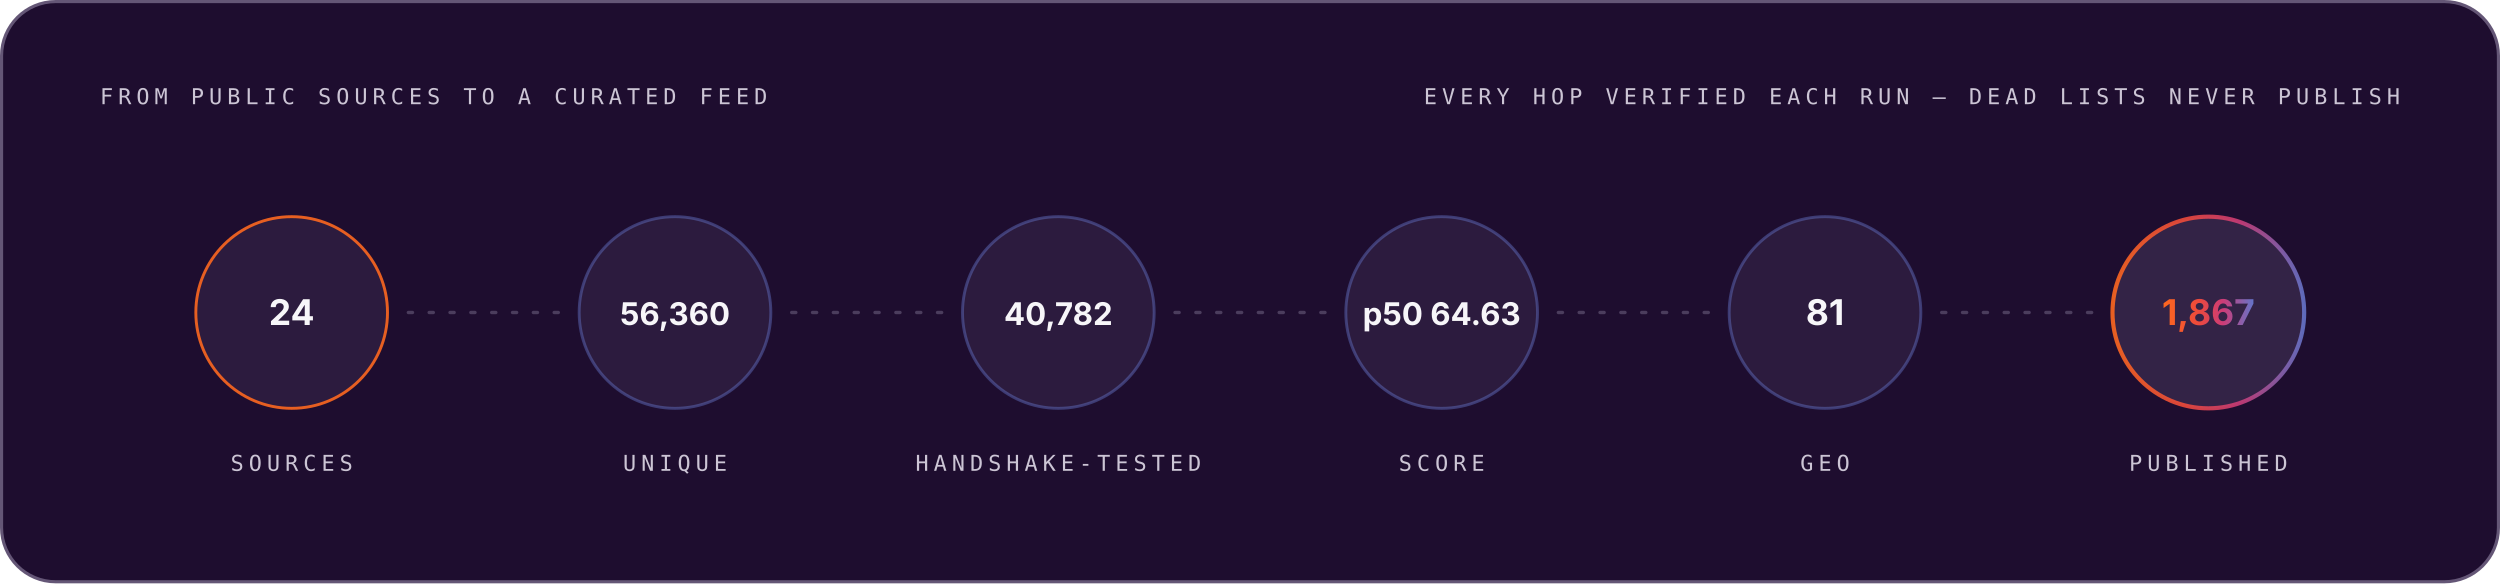
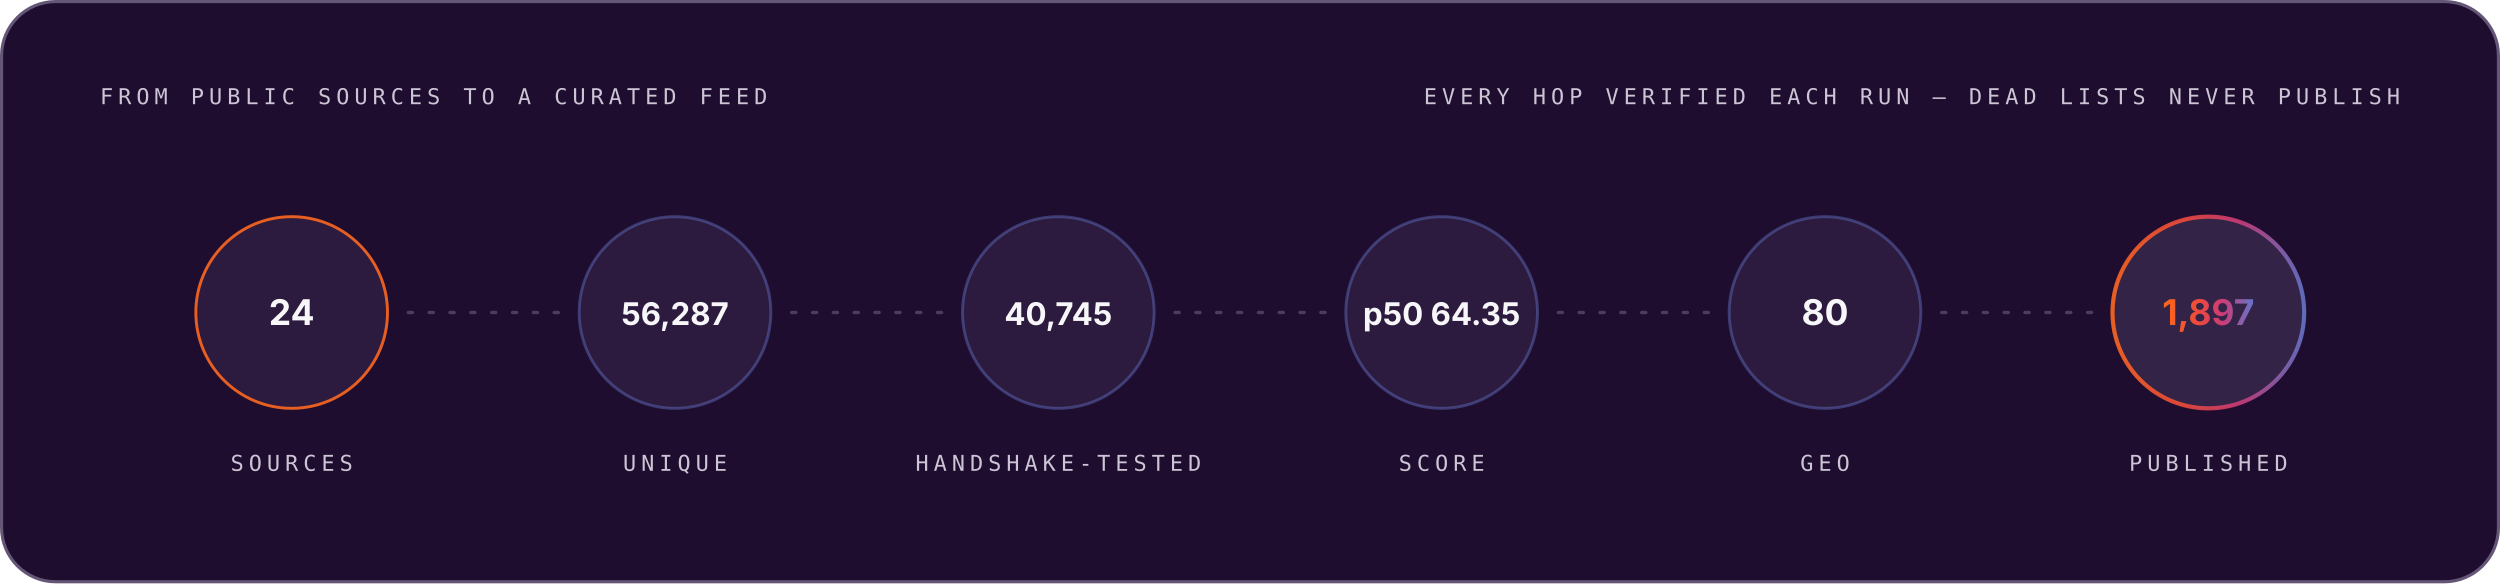
<svg xmlns="http://www.w3.org/2000/svg" width="1200" height="280" viewBox="0 0 1200 280" role="img" font-family="Space Grotesk, Inter, system-ui, -apple-system, Segoe UI, sans-serif">
  <style>.m-fade{animation:vf .7s ease-out both}.m-grow{transform-box:fill-box;transform-origin:left center;animation:vg .9s cubic-bezier(.2,.7,.2,1) both}.m-dash{animation:vm 26s linear infinite}.m-beat{animation:vb 2.6s ease-in-out infinite;transform-box:fill-box;transform-origin:center}@keyframes vf{from{opacity:0}to{opacity:1}}@keyframes vg{from{transform:scaleX(0)}to{transform:scaleX(1)}}@keyframes vm{to{stroke-dashoffset:-320}}@keyframes vb{0%,86%,100%{transform:scale(1)}90%{transform:scale(1.05)}95%{transform:scale(1.01)}}@media (prefers-reduced-motion:reduce){.m-fade,.m-grow,.m-dash,.m-beat{animation:none}}</style>
  <linearGradient id="brand-dark" x1="0" y1="0" x2="1" y2="0">
    <stop offset="0" stop-color="#FC671F" />
    <stop offset="0.38" stop-color="#ED4A3B" />
    <stop offset="0.66" stop-color="#CC3C77" />
    <stop offset="1" stop-color="#6574C9" />
  </linearGradient>
  <rect x="0.75" y="0.75" width="1198.5" height="278.5" rx="26" fill="#1E0D2F" stroke="#645676" stroke-width="1.5" />
  <g class="m-fade" style="animation-delay:0.00s">
    <text x="48" y="50" font-size="10.5" font-weight="500" font-family="IBM Plex Mono, ui-monospace, SFMono-Regular, Menlo, monospace" letter-spacing="2.4" fill="#CCC5D5">FROM PUBLIC SOURCES TO A CURATED FEED</text>
    <text x="1152" y="50" font-size="10.5" font-weight="500" font-family="IBM Plex Mono, ui-monospace, SFMono-Regular, Menlo, monospace" letter-spacing="2.4" text-anchor="end" fill="#CCC5D5">EVERY HOP VERIFIED EACH RUN — DEAD LISTS NEVER PUBLISH</text>
  </g>
  <g class="m-fade" style="animation-delay:0.10s">
    <circle cx="140.0" cy="150" r="46" fill="#4F3F62" fill-opacity="0.3" stroke="#FC671F" stroke-opacity="0.9" stroke-width="1.4" />
    <text x="140.0" y="156" font-size="17" font-weight="700" font-family="Space Grotesk, Inter, system-ui, -apple-system, Segoe UI, sans-serif" text-anchor="middle" fill="#F7F6F9">24</text>
    <text x="140.0" y="226" font-size="10.5" font-weight="500" font-family="IBM Plex Mono, ui-monospace, SFMono-Regular, Menlo, monospace" letter-spacing="2.4" text-anchor="middle" fill="#CCC5D5">SOURCES</text>
  </g>
  <line x1="196.0" y1="150" x2="268.0" y2="150" stroke="#645676" stroke-opacity="0.65" stroke-width="1.6" stroke-linecap="round" stroke-dasharray="2 8" class="m-dash" />
  <g class="m-fade" style="animation-delay:0.22s">
    <circle cx="324.0" cy="150" r="46" fill="#4F3F62" fill-opacity="0.3" stroke="#6574C9" stroke-opacity="0.45" stroke-width="1.4" />
-     <text x="324.0" y="156" font-size="15" font-weight="700" font-family="Space Grotesk, Inter, system-ui, -apple-system, Segoe UI, sans-serif" text-anchor="middle" fill="#F7F6F9">56,360</text>
+     <text x="324.0" y="156" font-size="15" font-weight="700" font-family="Space Grotesk, Inter, system-ui, -apple-system, Segoe UI, sans-serif" text-anchor="middle" fill="#F7F6F9">56,287</text>
    <text x="324.0" y="226" font-size="10.5" font-weight="500" font-family="IBM Plex Mono, ui-monospace, SFMono-Regular, Menlo, monospace" letter-spacing="2.4" text-anchor="middle" fill="#CCC5D5">UNIQUE</text>
  </g>
  <line x1="380.0" y1="150" x2="452.0" y2="150" stroke="#645676" stroke-opacity="0.65" stroke-width="1.6" stroke-linecap="round" stroke-dasharray="2 8" class="m-dash" />
  <g class="m-fade" style="animation-delay:0.34s">
    <circle cx="508.0" cy="150" r="46" fill="#4F3F62" fill-opacity="0.3" stroke="#6574C9" stroke-opacity="0.45" stroke-width="1.4" />
-     <text x="508.0" y="156" font-size="15" font-weight="700" font-family="Space Grotesk, Inter, system-ui, -apple-system, Segoe UI, sans-serif" text-anchor="middle" fill="#F7F6F9">40,782</text>
+     <text x="508.0" y="156" font-size="15" font-weight="700" font-family="Space Grotesk, Inter, system-ui, -apple-system, Segoe UI, sans-serif" text-anchor="middle" fill="#F7F6F9">40,745</text>
    <text x="508.0" y="226" font-size="10.5" font-weight="500" font-family="IBM Plex Mono, ui-monospace, SFMono-Regular, Menlo, monospace" letter-spacing="2.4" text-anchor="middle" fill="#CCC5D5">HANDSHAKE-TESTED</text>
  </g>
  <line x1="564.0" y1="150" x2="636.0" y2="150" stroke="#645676" stroke-opacity="0.65" stroke-width="1.6" stroke-linecap="round" stroke-dasharray="2 8" class="m-dash" />
  <g class="m-fade" style="animation-delay:0.46s">
    <circle cx="692.0" cy="150" r="46" fill="#4F3F62" fill-opacity="0.3" stroke="#6574C9" stroke-opacity="0.45" stroke-width="1.4" />
-     <text x="692.0" y="156" font-size="15" font-weight="700" font-family="Space Grotesk, Inter, system-ui, -apple-system, Segoe UI, sans-serif" text-anchor="middle" fill="#F7F6F9">p50 64.63</text>
+     <text x="692.0" y="156" font-size="15" font-weight="700" font-family="Space Grotesk, Inter, system-ui, -apple-system, Segoe UI, sans-serif" text-anchor="middle" fill="#F7F6F9">p50 64.35</text>
    <text x="692.0" y="226" font-size="10.5" font-weight="500" font-family="IBM Plex Mono, ui-monospace, SFMono-Regular, Menlo, monospace" letter-spacing="2.4" text-anchor="middle" fill="#CCC5D5">SCORE</text>
  </g>
  <line x1="748.0" y1="150" x2="820.0" y2="150" stroke="#645676" stroke-opacity="0.65" stroke-width="1.6" stroke-linecap="round" stroke-dasharray="2 8" class="m-dash" />
  <g class="m-fade" style="animation-delay:0.58s">
    <circle cx="876.0" cy="150" r="46" fill="#4F3F62" fill-opacity="0.3" stroke="#6574C9" stroke-opacity="0.45" stroke-width="1.4" />
-     <text x="876.0" y="156" font-size="17" font-weight="700" font-family="Space Grotesk, Inter, system-ui, -apple-system, Segoe UI, sans-serif" text-anchor="middle" fill="#F7F6F9">81</text>
+     <text x="876.0" y="156" font-size="17" font-weight="700" font-family="Space Grotesk, Inter, system-ui, -apple-system, Segoe UI, sans-serif" text-anchor="middle" fill="#F7F6F9">80</text>
    <text x="876.0" y="226" font-size="10.5" font-weight="500" font-family="IBM Plex Mono, ui-monospace, SFMono-Regular, Menlo, monospace" letter-spacing="2.4" text-anchor="middle" fill="#CCC5D5">GEO</text>
  </g>
  <line x1="932.0" y1="150" x2="1004.0" y2="150" stroke="#645676" stroke-opacity="0.65" stroke-width="1.6" stroke-linecap="round" stroke-dasharray="2 8" class="m-dash" />
  <g class="m-fade" style="animation-delay:0.70s">
    <circle cx="1060.0" cy="150" r="46" fill="#4F3F62" fill-opacity="0.45" stroke="url(#brand-dark)" stroke-opacity="0.9" stroke-width="2" />
-     <text x="1060.0" y="156" font-size="17" font-weight="700" font-family="Space Grotesk, Inter, system-ui, -apple-system, Segoe UI, sans-serif" text-anchor="middle" fill="url(#brand-dark)">1,867</text>
+     <text x="1060.0" y="156" font-size="17" font-weight="700" font-family="Space Grotesk, Inter, system-ui, -apple-system, Segoe UI, sans-serif" text-anchor="middle" fill="url(#brand-dark)">1,897</text>
    <text x="1060.0" y="226" font-size="10.5" font-weight="500" font-family="IBM Plex Mono, ui-monospace, SFMono-Regular, Menlo, monospace" letter-spacing="2.4" text-anchor="middle" fill="#CCC5D5">PUBLISHED</text>
  </g>
</svg>
